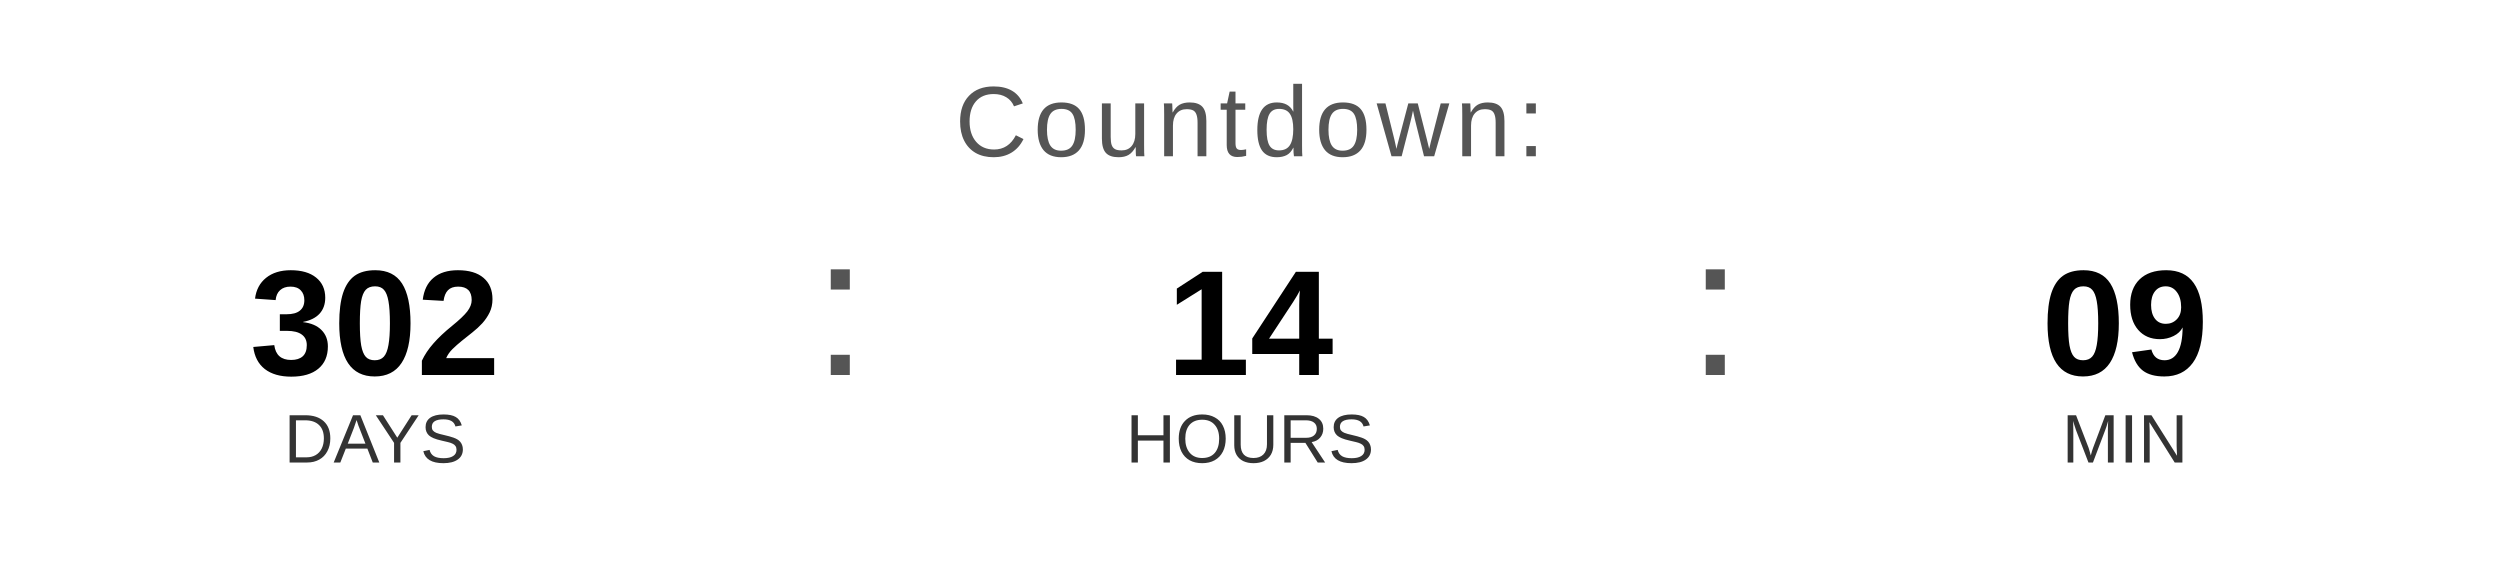
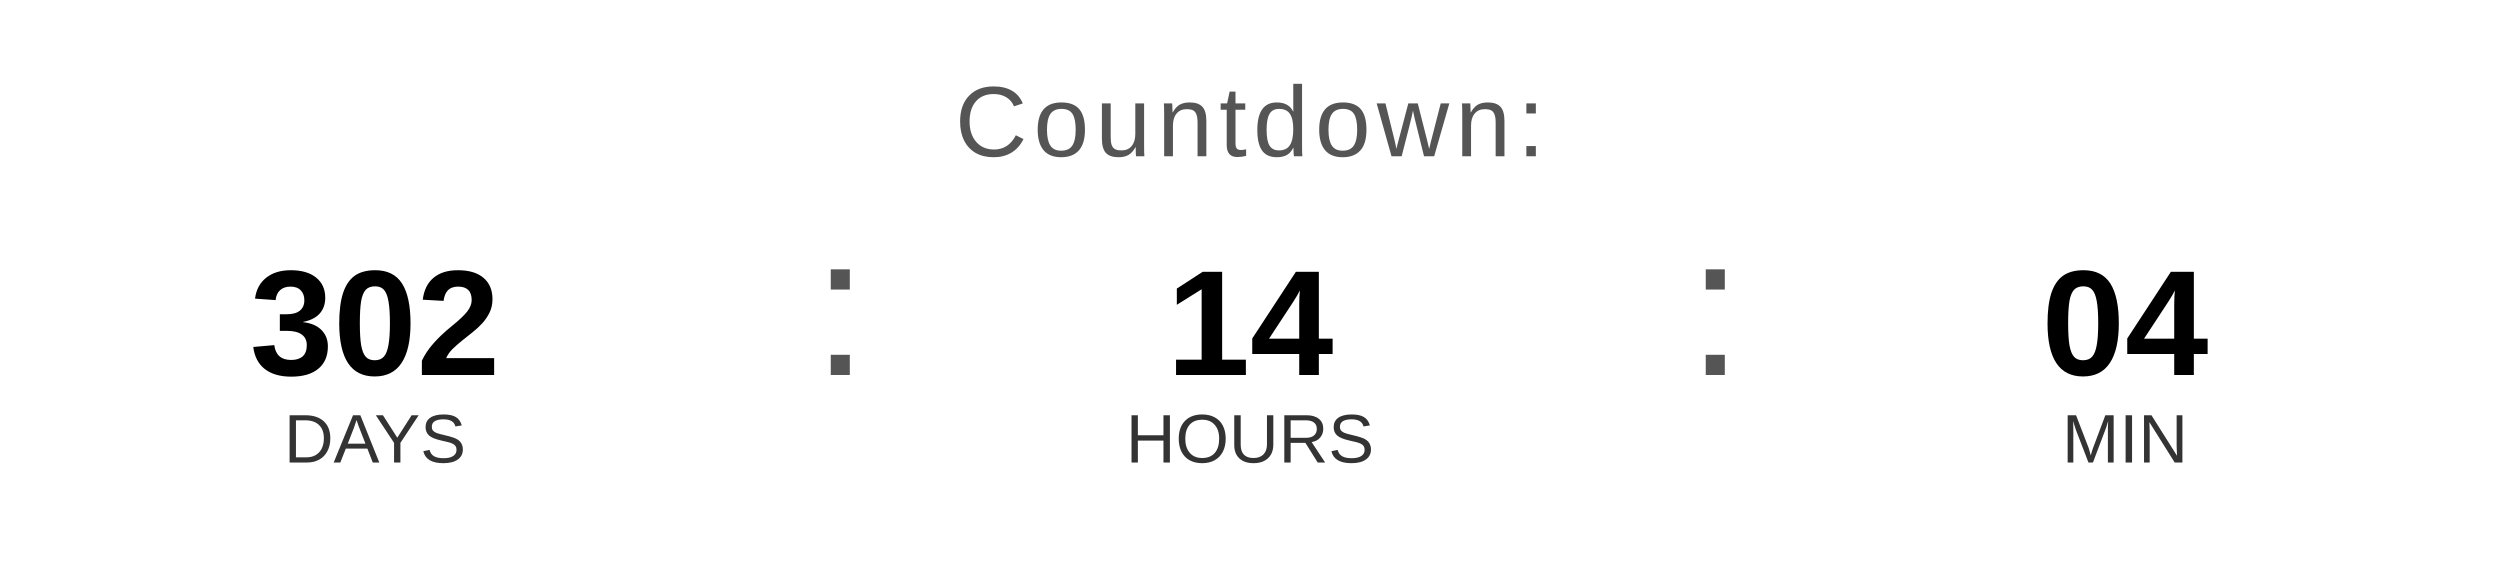
<svg xmlns="http://www.w3.org/2000/svg" width="400" height="90" viewBox="0 0 400 90">
  <text x="200" y="25" font-family="Arial, Helvetica, sans-serif" font-size="16" fill="#555555" text-anchor="middle" letter-spacing="1">
    Countdown:
  </text>
  <text x="60" y="60" font-family="Arial, Helvetica, sans-serif" font-size="24" font-weight="bold" fill="#000000" text-anchor="middle">302</text>
  <text x="60" y="74" font-family="Arial, Helvetica, sans-serif" font-size="11" fill="#333333" text-anchor="middle">DAYS</text>
  <text x="130" y="60" font-family="Arial, sans-serif" font-size="32" fill="#555555">:</text>
  <text x="200" y="60" font-family="Arial, Helvetica, sans-serif" font-size="24" font-weight="bold" fill="#000000" text-anchor="middle">14</text>
  <text x="200" y="74" font-family="Arial, Helvetica, sans-serif" font-size="11" fill="#333333" text-anchor="middle">HOURS</text>
  <text x="270" y="60" font-family="Arial, sans-serif" font-size="32" fill="#555555">:</text>
-   <text x="340" y="60" font-family="Arial, Helvetica, sans-serif" font-size="24" font-weight="bold" fill="#000000" text-anchor="middle">09</text>
+   <text x="340" y="60" font-family="Arial, Helvetica, sans-serif" font-size="24" font-weight="bold" fill="#000000" text-anchor="middle">04</text>
  <text x="340" y="74" font-family="Arial, Helvetica, sans-serif" font-size="11" fill="#333333" text-anchor="middle">MIN</text>
</svg>
